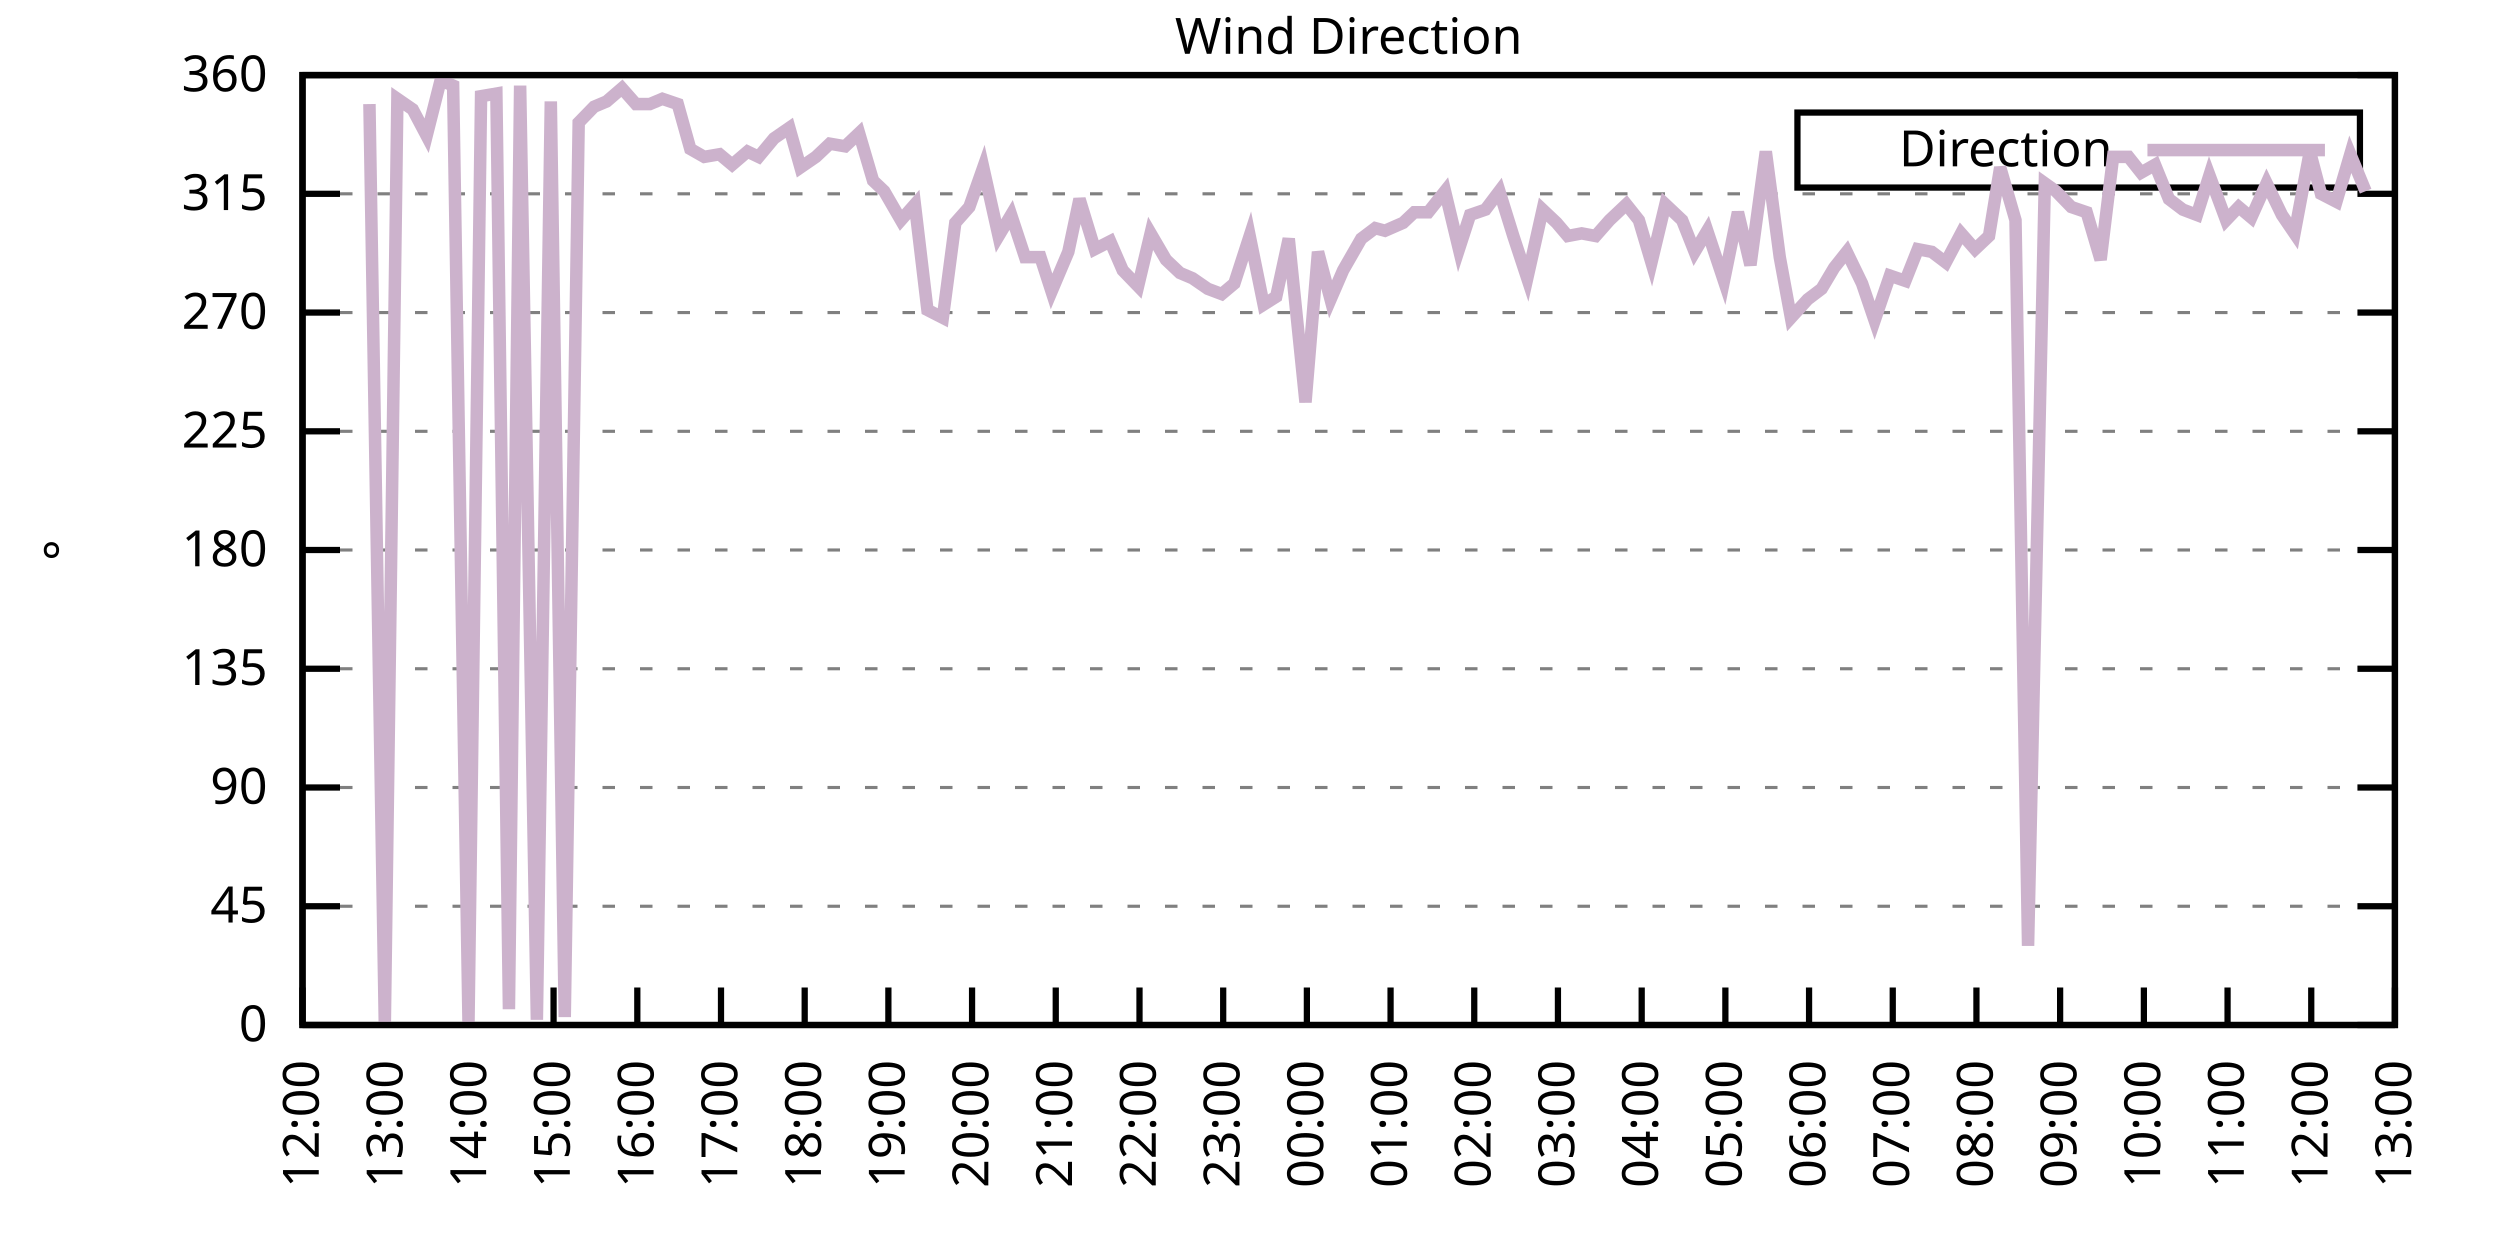
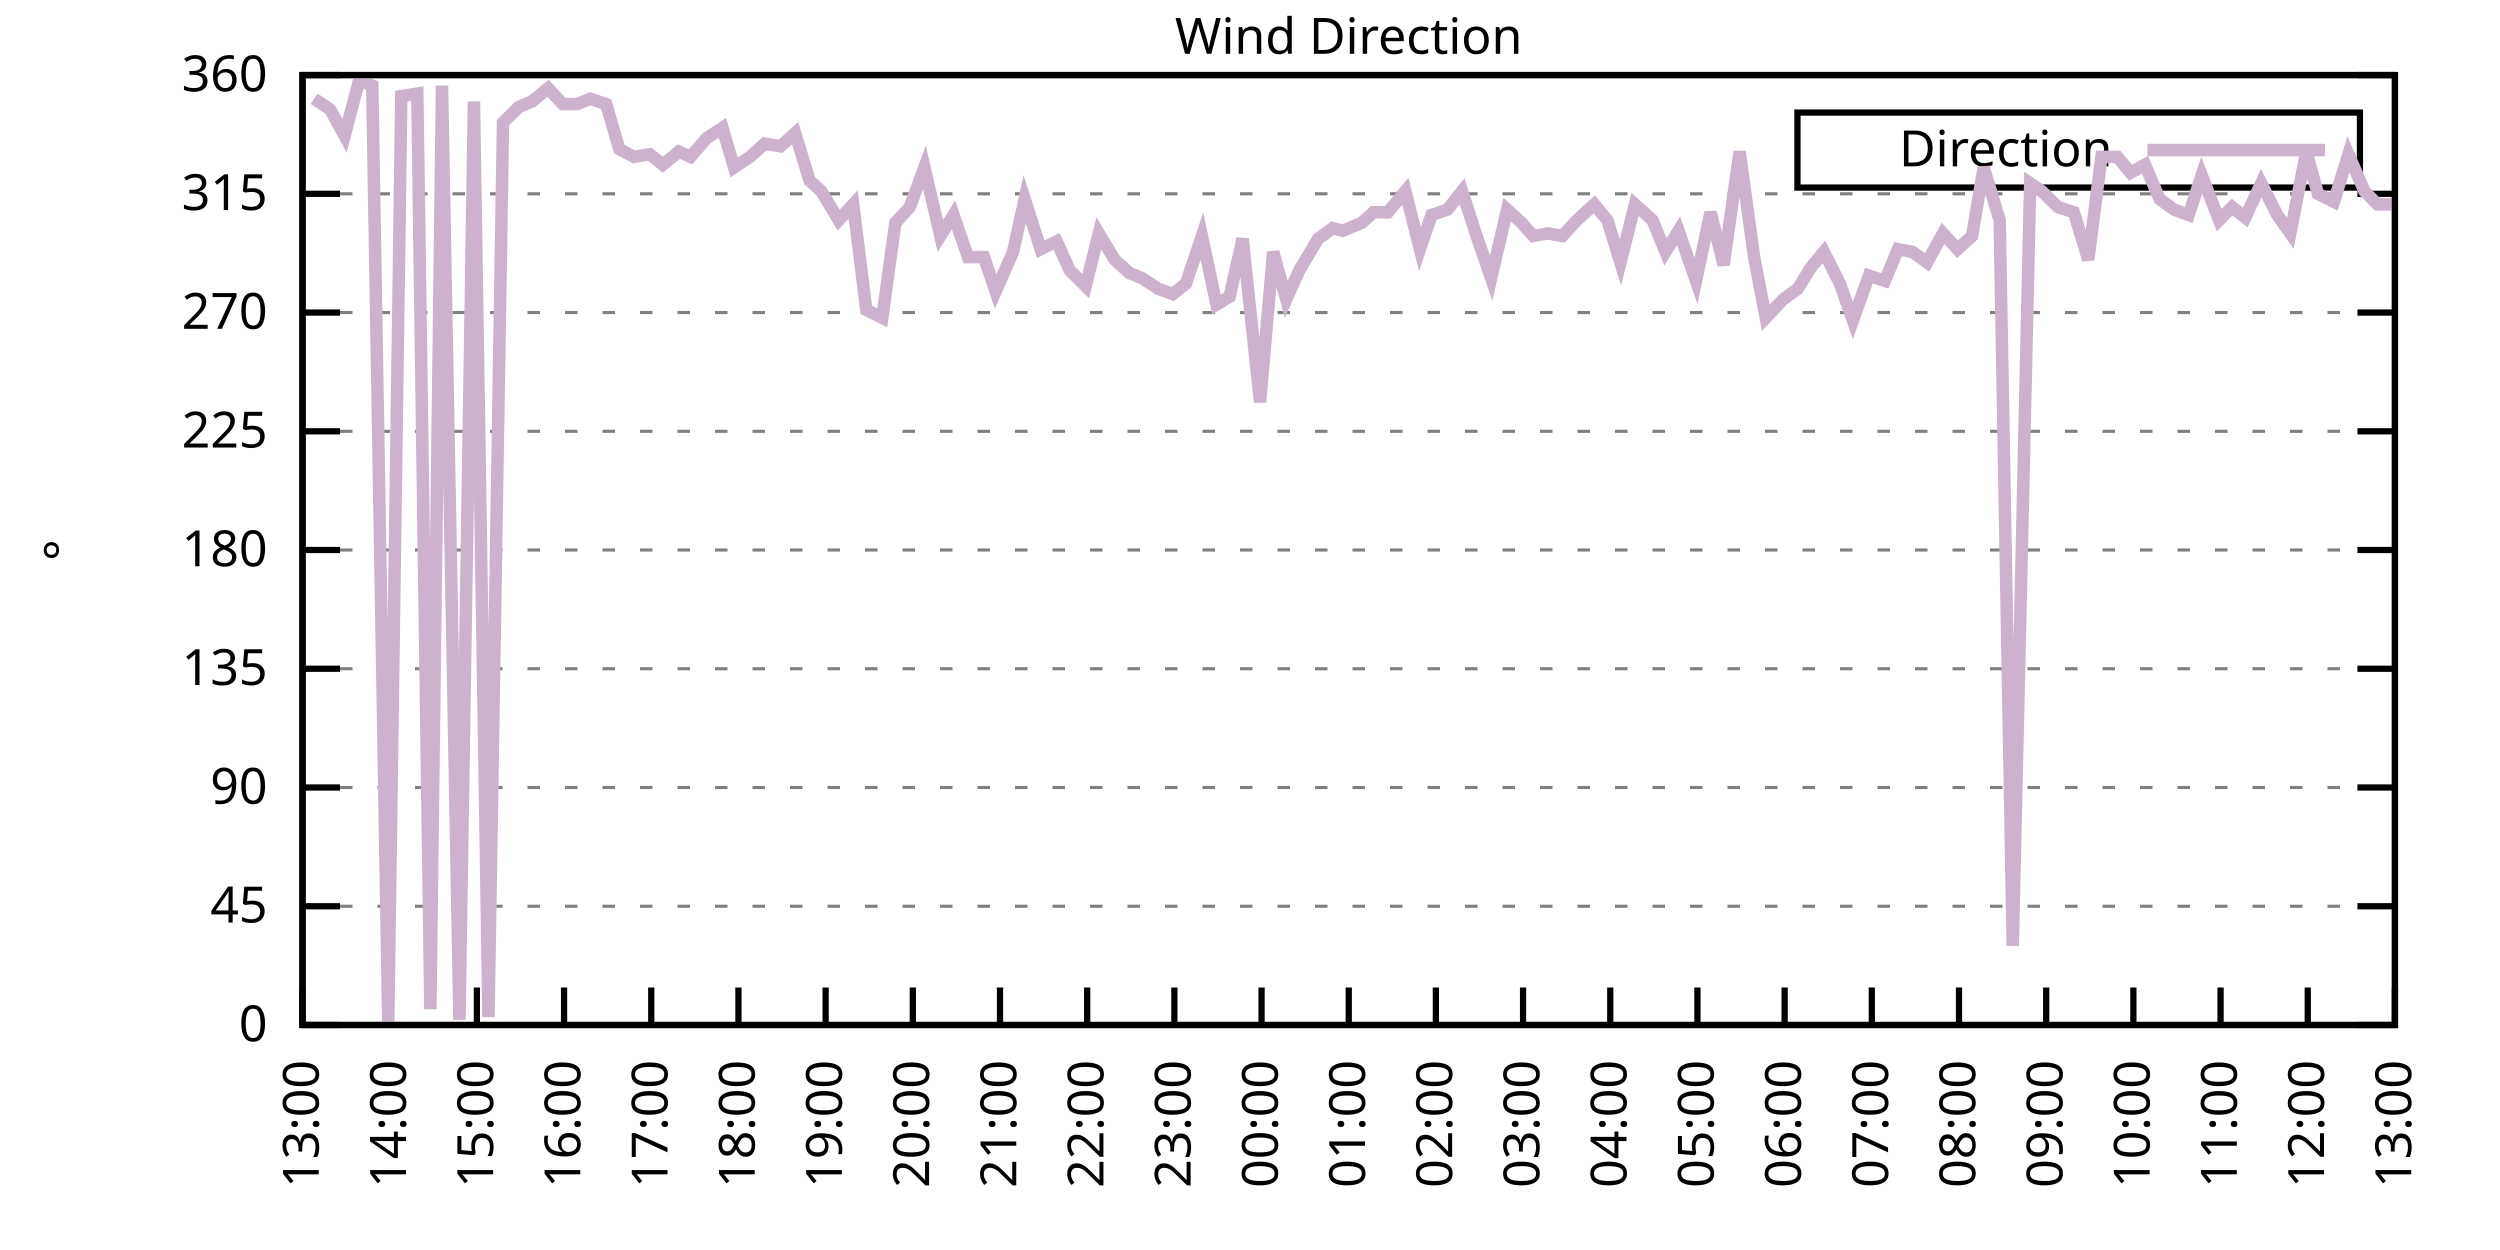
<svg xmlns="http://www.w3.org/2000/svg" xmlns:xlink="http://www.w3.org/1999/xlink" width="400" height="200" viewBox="0 0 400 200">
  <g id="gnuplot_canvas">
    <rect x="0" y="0" width="400" height="200" fill="none" />
    <defs>
      <circle id="gpDot" r="0.5" stroke-width="0.5" stroke="currentColor" />
      <path id="gpPt0" stroke-width="0.333" stroke="currentColor" d="M-1,0 h2 M0,-1 v2" />
      <path id="gpPt1" stroke-width="0.333" stroke="currentColor" d="M-1,-1 L1,1 M1,-1 L-1,1" />
      <path id="gpPt2" stroke-width="0.333" stroke="currentColor" d="M-1,0 L1,0 M0,-1 L0,1 M-1,-1 L1,1 M-1,1 L1,-1" />
      <rect id="gpPt3" stroke-width="0.333" stroke="currentColor" x="-1" y="-1" width="2" height="2" />
      <rect id="gpPt4" stroke-width="0.333" stroke="currentColor" fill="currentColor" x="-1" y="-1" width="2" height="2" />
      <circle id="gpPt5" stroke-width="0.333" stroke="currentColor" cx="0" cy="0" r="1" />
      <use xlink:href="#gpPt5" id="gpPt6" fill="currentColor" stroke="none" />
      <path id="gpPt7" stroke-width="0.333" stroke="currentColor" d="M0,-1.33 L-1.33,0.67 L1.33,0.67 z" />
      <use xlink:href="#gpPt7" id="gpPt8" fill="currentColor" stroke="none" />
      <use xlink:href="#gpPt7" id="gpPt9" stroke="currentColor" transform="rotate(180)" />
      <use xlink:href="#gpPt9" id="gpPt10" fill="currentColor" stroke="none" />
      <use xlink:href="#gpPt3" id="gpPt11" stroke="currentColor" transform="rotate(45)" />
      <use xlink:href="#gpPt11" id="gpPt12" fill="currentColor" stroke="none" />
      <path id="gpPt13" stroke-width="0.333" stroke="currentColor" d="M0,1.330 L1.265,0.411 L0.782,-1.067 L-0.782,-1.076 L-1.265,0.411 z" />
      <use xlink:href="#gpPt13" id="gpPt14" fill="currentColor" stroke="none" />
      <filter id="textbox" filterUnits="objectBoundingBox" x="0" y="0" height="1" width="1">
        <feFlood flood-color="white" flood-opacity="1" result="bgnd" />
        <feComposite in="SourceGraphic" in2="bgnd" operator="atop" />
      </filter>
      <filter id="greybox" filterUnits="objectBoundingBox" x="0" y="0" height="1" width="1">
        <feFlood flood-color="lightgrey" flood-opacity="1" result="grey" />
        <feComposite in="SourceGraphic" in2="grey" operator="atop" />
      </filter>
    </defs>
    <g fill="none" color="white" stroke="currentColor" stroke-width="1.00" stroke-linecap="butt" stroke-linejoin="miter">
</g>
    <g fill="none" color="black" stroke="currentColor" stroke-width="1.00" stroke-linecap="butt" stroke-linejoin="miter">
      <g stroke="none" shape-rendering="crispEdges">
        <polygon fill="rgb(255, 255, 255)" points="48.40,164.00 383.18,164.00 383.18,12.02 48.40,12.02 " />
      </g>
    </g>
    <g fill="none" color="black" stroke="currentColor" stroke-width="1.00" stroke-linecap="butt" stroke-linejoin="miter">
</g>
    <g fill="none" color="black" stroke="black" stroke-width="0.50" stroke-linecap="butt" stroke-linejoin="miter">
</g>
    <g fill="none" color="gray" stroke="currentColor" stroke-width="0.50" stroke-linecap="butt" stroke-linejoin="miter">
      <path stroke="gray" stroke-dasharray="2,4" class="gridline" d="M48.40,164.00 L383.19,164.00  " />
    </g>
    <g fill="none" color="gray" stroke="gray" stroke-width="1.00" stroke-linecap="butt" stroke-linejoin="miter">
</g>
    <g fill="none" color="black" stroke="currentColor" stroke-width="1.00" stroke-linecap="butt" stroke-linejoin="miter">
      <path stroke="black" d="M48.40,164.00 L54.40,164.00 M383.19,164.00 L377.19,164.00  " />
      <g transform="translate(42.80,166.60)" stroke="none" fill="black" font-family="Sans" font-size="8.00" text-anchor="end">
        <text>
          <tspan font-family="Sans"> 0</tspan>
        </text>
      </g>
    </g>
    <g fill="none" color="black" stroke="currentColor" stroke-width="1.00" stroke-linecap="butt" stroke-linejoin="miter">
</g>
    <g fill="none" color="black" stroke="black" stroke-width="0.50" stroke-linecap="butt" stroke-linejoin="miter">
</g>
    <g fill="none" color="gray" stroke="currentColor" stroke-width="0.50" stroke-linecap="butt" stroke-linejoin="miter">
      <path stroke="gray" stroke-dasharray="2,4" class="gridline" d="M48.40,145.00 L383.19,145.00  " />
    </g>
    <g fill="none" color="gray" stroke="gray" stroke-width="1.00" stroke-linecap="butt" stroke-linejoin="miter">
</g>
    <g fill="none" color="black" stroke="currentColor" stroke-width="1.00" stroke-linecap="butt" stroke-linejoin="miter">
      <path stroke="black" d="M48.40,145.00 L54.40,145.00 M383.19,145.00 L377.19,145.00  " />
      <g transform="translate(42.80,147.60)" stroke="none" fill="black" font-family="Sans" font-size="8.00" text-anchor="end">
        <text>
          <tspan font-family="Sans"> 45</tspan>
        </text>
      </g>
    </g>
    <g fill="none" color="black" stroke="currentColor" stroke-width="1.00" stroke-linecap="butt" stroke-linejoin="miter">
</g>
    <g fill="none" color="black" stroke="black" stroke-width="0.50" stroke-linecap="butt" stroke-linejoin="miter">
</g>
    <g fill="none" color="gray" stroke="currentColor" stroke-width="0.50" stroke-linecap="butt" stroke-linejoin="miter">
      <path stroke="gray" stroke-dasharray="2,4" class="gridline" d="M48.40,126.00 L383.19,126.00  " />
    </g>
    <g fill="none" color="gray" stroke="gray" stroke-width="1.00" stroke-linecap="butt" stroke-linejoin="miter">
</g>
    <g fill="none" color="black" stroke="currentColor" stroke-width="1.00" stroke-linecap="butt" stroke-linejoin="miter">
      <path stroke="black" d="M48.40,126.00 L54.40,126.00 M383.19,126.00 L377.19,126.00  " />
      <g transform="translate(42.80,128.60)" stroke="none" fill="black" font-family="Sans" font-size="8.00" text-anchor="end">
        <text>
          <tspan font-family="Sans"> 90</tspan>
        </text>
      </g>
    </g>
    <g fill="none" color="black" stroke="currentColor" stroke-width="1.00" stroke-linecap="butt" stroke-linejoin="miter">
</g>
    <g fill="none" color="black" stroke="black" stroke-width="0.50" stroke-linecap="butt" stroke-linejoin="miter">
</g>
    <g fill="none" color="gray" stroke="currentColor" stroke-width="0.50" stroke-linecap="butt" stroke-linejoin="miter">
      <path stroke="gray" stroke-dasharray="2,4" class="gridline" d="M48.40,107.00 L383.19,107.00  " />
    </g>
    <g fill="none" color="gray" stroke="gray" stroke-width="1.00" stroke-linecap="butt" stroke-linejoin="miter">
</g>
    <g fill="none" color="black" stroke="currentColor" stroke-width="1.00" stroke-linecap="butt" stroke-linejoin="miter">
      <path stroke="black" d="M48.40,107.00 L54.40,107.00 M383.19,107.00 L377.19,107.00  " />
      <g transform="translate(42.80,109.60)" stroke="none" fill="black" font-family="Sans" font-size="8.00" text-anchor="end">
        <text>
          <tspan font-family="Sans"> 135</tspan>
        </text>
      </g>
    </g>
    <g fill="none" color="black" stroke="currentColor" stroke-width="1.00" stroke-linecap="butt" stroke-linejoin="miter">
</g>
    <g fill="none" color="black" stroke="black" stroke-width="0.50" stroke-linecap="butt" stroke-linejoin="miter">
</g>
    <g fill="none" color="gray" stroke="currentColor" stroke-width="0.50" stroke-linecap="butt" stroke-linejoin="miter">
      <path stroke="gray" stroke-dasharray="2,4" class="gridline" d="M48.40,88.00 L383.19,88.00  " />
    </g>
    <g fill="none" color="gray" stroke="gray" stroke-width="1.00" stroke-linecap="butt" stroke-linejoin="miter">
</g>
    <g fill="none" color="black" stroke="currentColor" stroke-width="1.00" stroke-linecap="butt" stroke-linejoin="miter">
      <path stroke="black" d="M48.40,88.00 L54.40,88.00 M383.19,88.00 L377.19,88.00  " />
      <g transform="translate(42.80,90.60)" stroke="none" fill="black" font-family="Sans" font-size="8.00" text-anchor="end">
        <text>
          <tspan font-family="Sans"> 180</tspan>
        </text>
      </g>
    </g>
    <g fill="none" color="black" stroke="currentColor" stroke-width="1.00" stroke-linecap="butt" stroke-linejoin="miter">
</g>
    <g fill="none" color="black" stroke="black" stroke-width="0.50" stroke-linecap="butt" stroke-linejoin="miter">
</g>
    <g fill="none" color="gray" stroke="currentColor" stroke-width="0.50" stroke-linecap="butt" stroke-linejoin="miter">
      <path stroke="gray" stroke-dasharray="2,4" class="gridline" d="M48.40,69.01 L383.19,69.01  " />
    </g>
    <g fill="none" color="gray" stroke="gray" stroke-width="1.00" stroke-linecap="butt" stroke-linejoin="miter">
</g>
    <g fill="none" color="black" stroke="currentColor" stroke-width="1.00" stroke-linecap="butt" stroke-linejoin="miter">
      <path stroke="black" d="M48.40,69.01 L54.40,69.01 M383.19,69.01 L377.19,69.01  " />
      <g transform="translate(42.80,71.61)" stroke="none" fill="black" font-family="Sans" font-size="8.00" text-anchor="end">
        <text>
          <tspan font-family="Sans"> 225</tspan>
        </text>
      </g>
    </g>
    <g fill="none" color="black" stroke="currentColor" stroke-width="1.00" stroke-linecap="butt" stroke-linejoin="miter">
</g>
    <g fill="none" color="black" stroke="black" stroke-width="0.50" stroke-linecap="butt" stroke-linejoin="miter">
</g>
    <g fill="none" color="gray" stroke="currentColor" stroke-width="0.50" stroke-linecap="butt" stroke-linejoin="miter">
      <path stroke="gray" stroke-dasharray="2,4" class="gridline" d="M48.40,50.01 L383.19,50.01  " />
    </g>
    <g fill="none" color="gray" stroke="gray" stroke-width="1.00" stroke-linecap="butt" stroke-linejoin="miter">
</g>
    <g fill="none" color="black" stroke="currentColor" stroke-width="1.00" stroke-linecap="butt" stroke-linejoin="miter">
      <path stroke="black" d="M48.40,50.01 L54.40,50.01 M383.19,50.01 L377.19,50.01  " />
      <g transform="translate(42.80,52.61)" stroke="none" fill="black" font-family="Sans" font-size="8.00" text-anchor="end">
        <text>
          <tspan font-family="Sans"> 270</tspan>
        </text>
      </g>
    </g>
    <g fill="none" color="black" stroke="currentColor" stroke-width="1.00" stroke-linecap="butt" stroke-linejoin="miter">
</g>
    <g fill="none" color="black" stroke="black" stroke-width="0.50" stroke-linecap="butt" stroke-linejoin="miter">
</g>
    <g fill="none" color="gray" stroke="currentColor" stroke-width="0.50" stroke-linecap="butt" stroke-linejoin="miter">
      <path stroke="gray" stroke-dasharray="2,4" class="gridline" d="M48.40,31.01 L383.19,31.01  " />
    </g>
    <g fill="none" color="gray" stroke="gray" stroke-width="1.00" stroke-linecap="butt" stroke-linejoin="miter">
</g>
    <g fill="none" color="black" stroke="currentColor" stroke-width="1.00" stroke-linecap="butt" stroke-linejoin="miter">
      <path stroke="black" d="M48.40,31.01 L54.40,31.01 M383.19,31.01 L377.19,31.01  " />
      <g transform="translate(42.80,33.61)" stroke="none" fill="black" font-family="Sans" font-size="8.00" text-anchor="end">
        <text>
          <tspan font-family="Sans"> 315</tspan>
        </text>
      </g>
    </g>
    <g fill="none" color="black" stroke="currentColor" stroke-width="1.00" stroke-linecap="butt" stroke-linejoin="miter">
</g>
    <g fill="none" color="black" stroke="black" stroke-width="0.50" stroke-linecap="butt" stroke-linejoin="miter">
</g>
    <g fill="none" color="gray" stroke="currentColor" stroke-width="0.50" stroke-linecap="butt" stroke-linejoin="miter">
      <path stroke="gray" stroke-dasharray="2,4" class="gridline" d="M48.40,12.01 L383.19,12.01  " />
    </g>
    <g fill="none" color="gray" stroke="gray" stroke-width="1.00" stroke-linecap="butt" stroke-linejoin="miter">
</g>
    <g fill="none" color="black" stroke="currentColor" stroke-width="1.00" stroke-linecap="butt" stroke-linejoin="miter">
      <path stroke="black" d="M48.40,12.01 L54.40,12.01 M383.19,12.01 L377.19,12.01  " />
      <g transform="translate(42.80,14.61)" stroke="none" fill="black" font-family="Sans" font-size="8.00" text-anchor="end">
        <text>
          <tspan font-family="Sans"> 360</tspan>
        </text>
      </g>
    </g>
    <g fill="none" color="black" stroke="currentColor" stroke-width="1.00" stroke-linecap="butt" stroke-linejoin="miter">
      <path stroke="black" d="M48.40,164.00 L48.40,158.00  " />
      <g transform="translate(51.00,169.60) rotate(270.00)" stroke="none" fill="black" font-family="Sans" font-size="8.00" text-anchor="end">
        <text>
-           <tspan font-family="Sans">12:00</tspan>
-         </text>
-       </g>
-     </g>
-     <g fill="none" color="black" stroke="currentColor" stroke-width="1.00" stroke-linecap="butt" stroke-linejoin="miter">
-       <path stroke="black" d="M61.79,164.00 L61.79,158.00  " />
-       <g transform="translate(64.39,169.60) rotate(270.00)" stroke="none" fill="black" font-family="Sans" font-size="8.00" text-anchor="end">
-         <text>
          <tspan font-family="Sans">13:00</tspan>
        </text>
      </g>
    </g>
    <g fill="none" color="black" stroke="currentColor" stroke-width="1.00" stroke-linecap="butt" stroke-linejoin="miter">
-       <path stroke="black" d="M75.18,164.00 L75.18,158.00  " />
-       <g transform="translate(77.78,169.60) rotate(270.00)" stroke="none" fill="black" font-family="Sans" font-size="8.00" text-anchor="end">
+       <path stroke="black" d="M62.35,164.00 L62.35,158.00  " />
+       <g transform="translate(64.95,169.60) rotate(270.00)" stroke="none" fill="black" font-family="Sans" font-size="8.00" text-anchor="end">
        <text>
          <tspan font-family="Sans">14:00</tspan>
        </text>
      </g>
    </g>
    <g fill="none" color="black" stroke="currentColor" stroke-width="1.00" stroke-linecap="butt" stroke-linejoin="miter">
-       <path stroke="black" d="M88.57,164.00 L88.57,158.00  " />
-       <g transform="translate(91.17,169.60) rotate(270.00)" stroke="none" fill="black" font-family="Sans" font-size="8.00" text-anchor="end">
+       <path stroke="black" d="M76.30,164.00 L76.30,158.00  " />
+       <g transform="translate(78.90,169.60) rotate(270.00)" stroke="none" fill="black" font-family="Sans" font-size="8.00" text-anchor="end">
        <text>
          <tspan font-family="Sans">15:00</tspan>
        </text>
      </g>
    </g>
    <g fill="none" color="black" stroke="currentColor" stroke-width="1.00" stroke-linecap="butt" stroke-linejoin="miter">
-       <path stroke="black" d="M101.97,164.00 L101.97,158.00  " />
-       <g transform="translate(104.57,169.60) rotate(270.00)" stroke="none" fill="black" font-family="Sans" font-size="8.00" text-anchor="end">
+       <path stroke="black" d="M90.25,164.00 L90.25,158.00  " />
+       <g transform="translate(92.85,169.60) rotate(270.00)" stroke="none" fill="black" font-family="Sans" font-size="8.00" text-anchor="end">
        <text>
          <tspan font-family="Sans">16:00</tspan>
        </text>
      </g>
    </g>
    <g fill="none" color="black" stroke="currentColor" stroke-width="1.00" stroke-linecap="butt" stroke-linejoin="miter">
-       <path stroke="black" d="M115.36,164.00 L115.36,158.00  " />
-       <g transform="translate(117.96,169.60) rotate(270.00)" stroke="none" fill="black" font-family="Sans" font-size="8.00" text-anchor="end">
+       <path stroke="black" d="M104.20,164.00 L104.20,158.00  " />
+       <g transform="translate(106.80,169.60) rotate(270.00)" stroke="none" fill="black" font-family="Sans" font-size="8.00" text-anchor="end">
        <text>
          <tspan font-family="Sans">17:00</tspan>
        </text>
      </g>
    </g>
    <g fill="none" color="black" stroke="currentColor" stroke-width="1.00" stroke-linecap="butt" stroke-linejoin="miter">
-       <path stroke="black" d="M128.75,164.00 L128.75,158.00  " />
-       <g transform="translate(131.35,169.60) rotate(270.00)" stroke="none" fill="black" font-family="Sans" font-size="8.00" text-anchor="end">
+       <path stroke="black" d="M118.15,164.00 L118.15,158.00  " />
+       <g transform="translate(120.75,169.60) rotate(270.00)" stroke="none" fill="black" font-family="Sans" font-size="8.00" text-anchor="end">
        <text>
          <tspan font-family="Sans">18:00</tspan>
        </text>
      </g>
    </g>
    <g fill="none" color="black" stroke="currentColor" stroke-width="1.00" stroke-linecap="butt" stroke-linejoin="miter">
-       <path stroke="black" d="M142.14,164.00 L142.14,158.00  " />
-       <g transform="translate(144.74,169.60) rotate(270.00)" stroke="none" fill="black" font-family="Sans" font-size="8.00" text-anchor="end">
+       <path stroke="black" d="M132.10,164.00 L132.10,158.00  " />
+       <g transform="translate(134.70,169.60) rotate(270.00)" stroke="none" fill="black" font-family="Sans" font-size="8.00" text-anchor="end">
        <text>
          <tspan font-family="Sans">19:00</tspan>
        </text>
      </g>
    </g>
    <g fill="none" color="black" stroke="currentColor" stroke-width="1.00" stroke-linecap="butt" stroke-linejoin="miter">
-       <path stroke="black" d="M155.53,164.00 L155.53,158.00  " />
-       <g transform="translate(158.13,169.60) rotate(270.00)" stroke="none" fill="black" font-family="Sans" font-size="8.00" text-anchor="end">
+       <path stroke="black" d="M146.05,164.00 L146.05,158.00  " />
+       <g transform="translate(148.65,169.60) rotate(270.00)" stroke="none" fill="black" font-family="Sans" font-size="8.00" text-anchor="end">
        <text>
          <tspan font-family="Sans">20:00</tspan>
        </text>
      </g>
    </g>
    <g fill="none" color="black" stroke="currentColor" stroke-width="1.00" stroke-linecap="butt" stroke-linejoin="miter">
-       <path stroke="black" d="M168.92,164.00 L168.92,158.00  " />
-       <g transform="translate(171.52,169.60) rotate(270.00)" stroke="none" fill="black" font-family="Sans" font-size="8.00" text-anchor="end">
+       <path stroke="black" d="M160.00,164.00 L160.00,158.00  " />
+       <g transform="translate(162.60,169.60) rotate(270.00)" stroke="none" fill="black" font-family="Sans" font-size="8.00" text-anchor="end">
        <text>
          <tspan font-family="Sans">21:00</tspan>
        </text>
      </g>
    </g>
    <g fill="none" color="black" stroke="currentColor" stroke-width="1.00" stroke-linecap="butt" stroke-linejoin="miter">
-       <path stroke="black" d="M182.32,164.00 L182.32,158.00  " />
-       <g transform="translate(184.92,169.60) rotate(270.00)" stroke="none" fill="black" font-family="Sans" font-size="8.00" text-anchor="end">
+       <path stroke="black" d="M173.95,164.00 L173.95,158.00  " />
+       <g transform="translate(176.55,169.60) rotate(270.00)" stroke="none" fill="black" font-family="Sans" font-size="8.00" text-anchor="end">
        <text>
          <tspan font-family="Sans">22:00</tspan>
        </text>
      </g>
    </g>
    <g fill="none" color="black" stroke="currentColor" stroke-width="1.00" stroke-linecap="butt" stroke-linejoin="miter">
-       <path stroke="black" d="M195.71,164.00 L195.71,158.00  " />
-       <g transform="translate(198.31,169.60) rotate(270.00)" stroke="none" fill="black" font-family="Sans" font-size="8.00" text-anchor="end">
+       <path stroke="black" d="M187.90,164.00 L187.90,158.00  " />
+       <g transform="translate(190.50,169.60) rotate(270.00)" stroke="none" fill="black" font-family="Sans" font-size="8.00" text-anchor="end">
        <text>
          <tspan font-family="Sans">23:00</tspan>
        </text>
      </g>
    </g>
    <g fill="none" color="black" stroke="currentColor" stroke-width="1.00" stroke-linecap="butt" stroke-linejoin="miter">
-       <path stroke="black" d="M209.10,164.00 L209.10,158.00  " />
-       <g transform="translate(211.70,169.60) rotate(270.00)" stroke="none" fill="black" font-family="Sans" font-size="8.00" text-anchor="end">
+       <path stroke="black" d="M201.85,164.00 L201.85,158.00  " />
+       <g transform="translate(204.45,169.60) rotate(270.00)" stroke="none" fill="black" font-family="Sans" font-size="8.00" text-anchor="end">
        <text>
          <tspan font-family="Sans">00:00</tspan>
        </text>
      </g>
    </g>
    <g fill="none" color="black" stroke="currentColor" stroke-width="1.00" stroke-linecap="butt" stroke-linejoin="miter">
-       <path stroke="black" d="M222.49,164.00 L222.49,158.00  " />
-       <g transform="translate(225.09,169.60) rotate(270.00)" stroke="none" fill="black" font-family="Sans" font-size="8.00" text-anchor="end">
+       <path stroke="black" d="M215.80,164.00 L215.80,158.00  " />
+       <g transform="translate(218.40,169.60) rotate(270.00)" stroke="none" fill="black" font-family="Sans" font-size="8.00" text-anchor="end">
        <text>
          <tspan font-family="Sans">01:00</tspan>
        </text>
      </g>
    </g>
    <g fill="none" color="black" stroke="currentColor" stroke-width="1.00" stroke-linecap="butt" stroke-linejoin="miter">
-       <path stroke="black" d="M235.88,164.00 L235.88,158.00  " />
-       <g transform="translate(238.48,169.60) rotate(270.00)" stroke="none" fill="black" font-family="Sans" font-size="8.00" text-anchor="end">
+       <path stroke="black" d="M229.74,164.00 L229.74,158.00  " />
+       <g transform="translate(232.34,169.60) rotate(270.00)" stroke="none" fill="black" font-family="Sans" font-size="8.00" text-anchor="end">
        <text>
          <tspan font-family="Sans">02:00</tspan>
        </text>
      </g>
    </g>
    <g fill="none" color="black" stroke="currentColor" stroke-width="1.00" stroke-linecap="butt" stroke-linejoin="miter">
-       <path stroke="black" d="M249.27,164.00 L249.27,158.00  " />
-       <g transform="translate(251.87,169.60) rotate(270.00)" stroke="none" fill="black" font-family="Sans" font-size="8.00" text-anchor="end">
+       <path stroke="black" d="M243.69,164.00 L243.69,158.00  " />
+       <g transform="translate(246.29,169.60) rotate(270.00)" stroke="none" fill="black" font-family="Sans" font-size="8.00" text-anchor="end">
        <text>
          <tspan font-family="Sans">03:00</tspan>
        </text>
      </g>
    </g>
    <g fill="none" color="black" stroke="currentColor" stroke-width="1.00" stroke-linecap="butt" stroke-linejoin="miter">
-       <path stroke="black" d="M262.67,164.00 L262.67,158.00  " />
-       <g transform="translate(265.27,169.60) rotate(270.00)" stroke="none" fill="black" font-family="Sans" font-size="8.00" text-anchor="end">
+       <path stroke="black" d="M257.64,164.00 L257.64,158.00  " />
+       <g transform="translate(260.24,169.60) rotate(270.00)" stroke="none" fill="black" font-family="Sans" font-size="8.00" text-anchor="end">
        <text>
          <tspan font-family="Sans">04:00</tspan>
        </text>
      </g>
    </g>
    <g fill="none" color="black" stroke="currentColor" stroke-width="1.00" stroke-linecap="butt" stroke-linejoin="miter">
-       <path stroke="black" d="M276.06,164.00 L276.06,158.00  " />
-       <g transform="translate(278.66,169.60) rotate(270.00)" stroke="none" fill="black" font-family="Sans" font-size="8.00" text-anchor="end">
+       <path stroke="black" d="M271.59,164.00 L271.59,158.00  " />
+       <g transform="translate(274.19,169.60) rotate(270.00)" stroke="none" fill="black" font-family="Sans" font-size="8.00" text-anchor="end">
        <text>
          <tspan font-family="Sans">05:00</tspan>
        </text>
      </g>
    </g>
    <g fill="none" color="black" stroke="currentColor" stroke-width="1.00" stroke-linecap="butt" stroke-linejoin="miter">
-       <path stroke="black" d="M289.45,164.00 L289.45,158.00  " />
-       <g transform="translate(292.05,169.60) rotate(270.00)" stroke="none" fill="black" font-family="Sans" font-size="8.00" text-anchor="end">
+       <path stroke="black" d="M285.54,164.00 L285.54,158.00  " />
+       <g transform="translate(288.14,169.60) rotate(270.00)" stroke="none" fill="black" font-family="Sans" font-size="8.00" text-anchor="end">
        <text>
          <tspan font-family="Sans">06:00</tspan>
        </text>
      </g>
    </g>
    <g fill="none" color="black" stroke="currentColor" stroke-width="1.00" stroke-linecap="butt" stroke-linejoin="miter">
-       <path stroke="black" d="M302.84,164.00 L302.84,158.00  " />
-       <g transform="translate(305.44,169.60) rotate(270.00)" stroke="none" fill="black" font-family="Sans" font-size="8.00" text-anchor="end">
+       <path stroke="black" d="M299.49,164.00 L299.49,158.00  " />
+       <g transform="translate(302.09,169.60) rotate(270.00)" stroke="none" fill="black" font-family="Sans" font-size="8.00" text-anchor="end">
        <text>
          <tspan font-family="Sans">07:00</tspan>
        </text>
      </g>
    </g>
    <g fill="none" color="black" stroke="currentColor" stroke-width="1.00" stroke-linecap="butt" stroke-linejoin="miter">
-       <path stroke="black" d="M316.23,164.00 L316.23,158.00  " />
-       <g transform="translate(318.83,169.60) rotate(270.00)" stroke="none" fill="black" font-family="Sans" font-size="8.00" text-anchor="end">
+       <path stroke="black" d="M313.44,164.00 L313.44,158.00  " />
+       <g transform="translate(316.04,169.60) rotate(270.00)" stroke="none" fill="black" font-family="Sans" font-size="8.00" text-anchor="end">
        <text>
          <tspan font-family="Sans">08:00</tspan>
        </text>
      </g>
    </g>
    <g fill="none" color="black" stroke="currentColor" stroke-width="1.00" stroke-linecap="butt" stroke-linejoin="miter">
-       <path stroke="black" d="M329.62,164.00 L329.62,158.00  " />
-       <g transform="translate(332.22,169.60) rotate(270.00)" stroke="none" fill="black" font-family="Sans" font-size="8.00" text-anchor="end">
+       <path stroke="black" d="M327.39,164.00 L327.39,158.00  " />
+       <g transform="translate(329.99,169.60) rotate(270.00)" stroke="none" fill="black" font-family="Sans" font-size="8.00" text-anchor="end">
        <text>
          <tspan font-family="Sans">09:00</tspan>
        </text>
      </g>
    </g>
    <g fill="none" color="black" stroke="currentColor" stroke-width="1.00" stroke-linecap="butt" stroke-linejoin="miter">
-       <path stroke="black" d="M343.02,164.00 L343.02,158.00  " />
-       <g transform="translate(345.62,169.60) rotate(270.00)" stroke="none" fill="black" font-family="Sans" font-size="8.00" text-anchor="end">
+       <path stroke="black" d="M341.34,164.00 L341.34,158.00  " />
+       <g transform="translate(343.94,169.60) rotate(270.00)" stroke="none" fill="black" font-family="Sans" font-size="8.00" text-anchor="end">
        <text>
          <tspan font-family="Sans">10:00</tspan>
        </text>
      </g>
    </g>
    <g fill="none" color="black" stroke="currentColor" stroke-width="1.00" stroke-linecap="butt" stroke-linejoin="miter">
-       <path stroke="black" d="M356.41,164.00 L356.41,158.00  " />
-       <g transform="translate(359.01,169.60) rotate(270.00)" stroke="none" fill="black" font-family="Sans" font-size="8.00" text-anchor="end">
+       <path stroke="black" d="M355.29,164.00 L355.29,158.00  " />
+       <g transform="translate(357.89,169.60) rotate(270.00)" stroke="none" fill="black" font-family="Sans" font-size="8.00" text-anchor="end">
        <text>
          <tspan font-family="Sans">11:00</tspan>
        </text>
      </g>
    </g>
    <g fill="none" color="black" stroke="currentColor" stroke-width="1.00" stroke-linecap="butt" stroke-linejoin="miter">
-       <path stroke="black" d="M369.80,164.00 L369.80,158.00  " />
-       <g transform="translate(372.40,169.60) rotate(270.00)" stroke="none" fill="black" font-family="Sans" font-size="8.00" text-anchor="end">
+       <path stroke="black" d="M369.24,164.00 L369.24,158.00  " />
+       <g transform="translate(371.84,169.60) rotate(270.00)" stroke="none" fill="black" font-family="Sans" font-size="8.00" text-anchor="end">
        <text>
          <tspan font-family="Sans">12:00</tspan>
        </text>
      </g>
    </g>
    <g fill="none" color="black" stroke="currentColor" stroke-width="1.00" stroke-linecap="butt" stroke-linejoin="miter">
      <path stroke="black" d="M383.19,164.00 L383.19,158.00  " />
      <g transform="translate(385.79,169.60) rotate(270.00)" stroke="none" fill="black" font-family="Sans" font-size="8.00" text-anchor="end">
        <text>
          <tspan font-family="Sans">13:00</tspan>
        </text>
      </g>
    </g>
    <g fill="none" color="black" stroke="currentColor" stroke-width="1.00" stroke-linecap="butt" stroke-linejoin="miter">
</g>
    <g fill="none" color="black" stroke="currentColor" stroke-width="1.00" stroke-linecap="butt" stroke-linejoin="miter">
      <path stroke="black" d="M48.40,12.01 L48.40,164.00 L383.19,164.00 L383.19,12.01 L48.40,12.01 Z  " />
    </g>
    <g fill="none" color="black" stroke="currentColor" stroke-width="1.00" stroke-linecap="butt" stroke-linejoin="miter">
</g>
    <g fill="none" color="black" stroke="currentColor" stroke-width="1.00" stroke-linecap="butt" stroke-linejoin="miter">
      <path stroke="black" d="M287.59,30.01 L287.59,18.01 L377.59,18.01 L377.59,30.01 L287.59,30.01 Z  " />
    </g>
    <g id="Wind_direction_plot_1">
      <g fill="none" color="white" stroke="black" stroke-width="2.00" stroke-linecap="butt" stroke-linejoin="miter">
</g>
      <g fill="none" color="black" stroke="currentColor" stroke-width="2.00" stroke-linecap="butt" stroke-linejoin="miter">
        <g transform="translate(337.99,26.61)" stroke="none" fill="black" font-family="Sans" font-size="8.00" text-anchor="end">
          <text>
            <tspan font-family="Sans">Direction</tspan>
          </text>
        </g>
      </g>
      <g fill="none" color="black" stroke="currentColor" stroke-width="2.00" stroke-linecap="butt" stroke-linejoin="miter">
-         <path stroke="rgb(204, 178, 204)" d="M343.59,24.01 L371.99,24.01 M59.11,16.65 L61.57,164.00 L63.58,15.81 L66.03,17.50 L68.26,21.72 L70.50,12.85   L72.50,13.70 L74.96,163.58 L76.97,15.39 L79.42,14.97 L81.43,161.47 L83.22,13.70 L85.90,163.16 L88.13,16.23   L90.36,162.73 L92.59,19.61 L95.05,17.08 L97.06,16.23 L99.51,14.12 L101.74,16.65 L103.98,16.65 L105.98,15.81   L108.44,16.65 L110.45,23.83 L112.68,25.10 L115.13,24.68 L117.14,26.36 L119.60,24.25 L121.38,25.10 L123.84,22.14   L126.29,20.45 L128.08,26.79 L130.54,25.10 L132.77,22.99 L135.22,23.41 L137.45,21.30 L139.69,28.90 L141.47,30.59   L144.15,35.23 L146.38,32.70 L148.39,49.59 L150.85,50.85 L152.85,35.65 L155.09,33.12 L157.32,26.79 L159.77,37.76   L161.78,34.39 L164.01,41.14 L166.47,41.14 L168.25,46.63 L170.93,40.30 L172.72,31.85 L175.17,39.87 L177.63,38.61   L179.64,43.25 L182.09,45.79 L184.10,37.34 L186.56,41.56 L188.79,43.67 L190.80,44.52 L193.25,46.21 L195.48,47.05   L197.49,45.36 L199.95,37.76 L202.18,48.74 L204.19,47.47 L206.20,38.19 L208.88,64.36 L210.88,40.30 L212.89,47.90   L214.90,43.25 L217.80,38.19 L220.04,36.50 L221.60,36.92 L224.50,35.65 L226.29,33.96 L228.52,33.96 L231.20,30.59   L233.43,39.87 L235.21,34.39 L237.67,33.54 L239.90,30.59 L242.13,37.76 L244.36,44.52 L246.82,33.54 L249.05,35.65   L250.84,37.76 L253.07,37.34 L255.30,37.76 L257.53,35.23 L260.21,32.70 L262.22,35.23 L264.23,41.99 L266.46,32.70   L269.14,35.23 L271.15,40.30 L273.16,36.92 L275.83,44.94 L278.07,33.96 L280.07,42.41 L282.53,24.25 L284.76,41.14   L286.55,50.85 L289.23,47.90 L291.46,46.21 L293.47,42.83 L295.48,40.30 L297.93,45.36 L299.94,51.27 L302.39,44.10   L304.85,44.94 L306.86,39.87 L309.09,40.30 L311.32,41.99 L313.78,37.34 L316.01,39.87 L318.24,37.76 L320.03,26.79   L322.48,35.23 L324.49,151.33 L327.17,29.32 L328.95,30.59 L331.41,33.12 L333.86,33.96 L336.10,41.56 L338.10,25.10   L340.56,25.10 L342.57,27.63 L344.80,26.36 L347.03,31.85 L349.26,33.54 L351.50,34.39 L353.51,28.05 L356.18,35.23   L358.19,33.12 L360.20,34.81 L362.66,29.32 L365.11,34.39 L367.12,37.34 L369.58,24.25 L371.36,31.01 L373.82,32.28   L376.05,24.68 L378.50,30.59  " />
+         <path stroke="rgb(204, 178, 204)" d="M343.59,24.01 L371.99,24.01 M50.26,15.81 L52.82,17.50 L55.14,21.72 L57.47,12.85 L59.56,13.70 L62.12,163.58   L64.21,15.39 L66.77,14.97 L68.86,161.47 L70.72,13.70 L73.51,163.16 L75.83,16.23 L78.16,162.73 L80.48,19.61   L83.04,17.08 L85.13,16.23 L87.69,14.12 L90.02,16.65 L92.34,16.65 L94.43,15.81 L96.99,16.65 L99.08,23.83   L101.41,25.10 L103.97,24.68 L106.06,26.36 L108.62,24.25 L110.48,25.10 L113.03,22.14 L115.59,20.45 L117.45,26.79   L120.01,25.10 L122.33,22.99 L124.89,23.41 L127.22,21.30 L129.54,28.90 L131.40,30.59 L134.19,35.23 L136.51,32.70   L138.61,49.59 L141.16,50.85 L143.26,35.65 L145.58,33.12 L147.91,26.79 L150.46,37.76 L152.56,34.39 L154.88,41.14   L157.44,41.14 L159.30,46.63 L162.09,40.30 L163.95,31.85 L166.51,39.87 L169.06,38.61 L171.16,43.25 L173.71,45.79   L175.81,37.34 L178.36,41.56 L180.69,43.67 L182.78,44.52 L185.34,46.21 L187.66,47.05 L189.76,45.36 L192.31,37.76   L194.64,48.74 L196.73,47.47 L198.82,38.19 L201.61,64.36 L203.71,40.30 L205.80,47.90 L207.89,43.25 L210.91,38.19   L213.24,36.50 L214.87,36.92 L217.89,35.65 L219.75,33.96 L222.07,33.96 L224.86,30.59 L227.19,39.87 L229.05,34.39   L231.60,33.54 L233.93,30.59 L236.25,37.76 L238.58,44.52 L241.14,33.54 L243.46,35.65 L245.32,37.76 L247.65,37.34   L249.97,37.76 L252.30,35.23 L255.09,32.70 L257.18,35.23 L259.27,41.99 L261.60,32.70 L264.39,35.23 L266.48,40.30   L268.57,36.92 L271.36,44.94 L273.69,33.96 L275.78,42.41 L278.34,24.25 L280.66,41.14 L282.52,50.85 L285.31,47.90   L287.64,46.21 L289.73,42.83 L291.82,40.30 L294.38,45.36 L296.47,51.27 L299.03,44.10 L301.58,44.94 L303.68,39.87   L306.00,40.30 L308.33,41.99 L310.88,37.34 L313.21,39.87 L315.53,37.76 L317.39,26.79 L319.95,35.23 L322.04,151.33   L324.83,29.32 L326.69,30.59 L329.25,33.12 L331.81,33.96 L334.13,41.56 L336.23,25.10 L338.78,25.10 L340.88,27.63   L343.20,26.36 L345.53,31.85 L347.85,33.54 L350.18,34.39 L352.27,28.05 L355.06,35.23 L357.15,33.12 L359.24,34.81   L361.80,29.32 L364.36,34.39 L366.45,37.34 L369.01,24.25 L370.87,31.01 L373.43,32.28 L375.75,24.68 L378.31,30.59   L380.40,32.70 L382.73,32.70  " />
      </g>
    </g>
    <g fill="none" color="black" stroke="currentColor" stroke-width="2.00" stroke-linecap="butt" stroke-linejoin="miter">
</g>
    <g fill="none" color="black" stroke="black" stroke-width="1.00" stroke-linecap="butt" stroke-linejoin="miter">
</g>
    <g fill="none" color="black" stroke="currentColor" stroke-width="1.00" stroke-linecap="butt" stroke-linejoin="miter">
      <path stroke="black" d="M48.40,12.01 L48.40,164.00 L383.19,164.00 L383.19,12.01 L48.40,12.01 Z  " />
      <g transform="translate(12.80,88.01) rotate(270.00)" stroke="none" fill="black" font-family="Sans" font-size="8.00" text-anchor="middle">
        <text>
          <tspan font-family="Sans">°</tspan>
        </text>
      </g>
    </g>
    <g fill="none" color="black" stroke="currentColor" stroke-width="1.00" stroke-linecap="butt" stroke-linejoin="miter">
</g>
    <g fill="none" color="black" stroke="currentColor" stroke-width="1.00" stroke-linecap="butt" stroke-linejoin="miter">
      <g transform="translate(215.79,8.61)" stroke="none" fill="black" font-family="Sans" font-size="8.00" text-anchor="middle">
        <text>
          <tspan font-family="Sans">Wind Direction</tspan>
        </text>
      </g>
    </g>
    <g fill="none" color="black" stroke="currentColor" stroke-width="1.00" stroke-linecap="butt" stroke-linejoin="miter">
</g>
  </g>
</svg>
